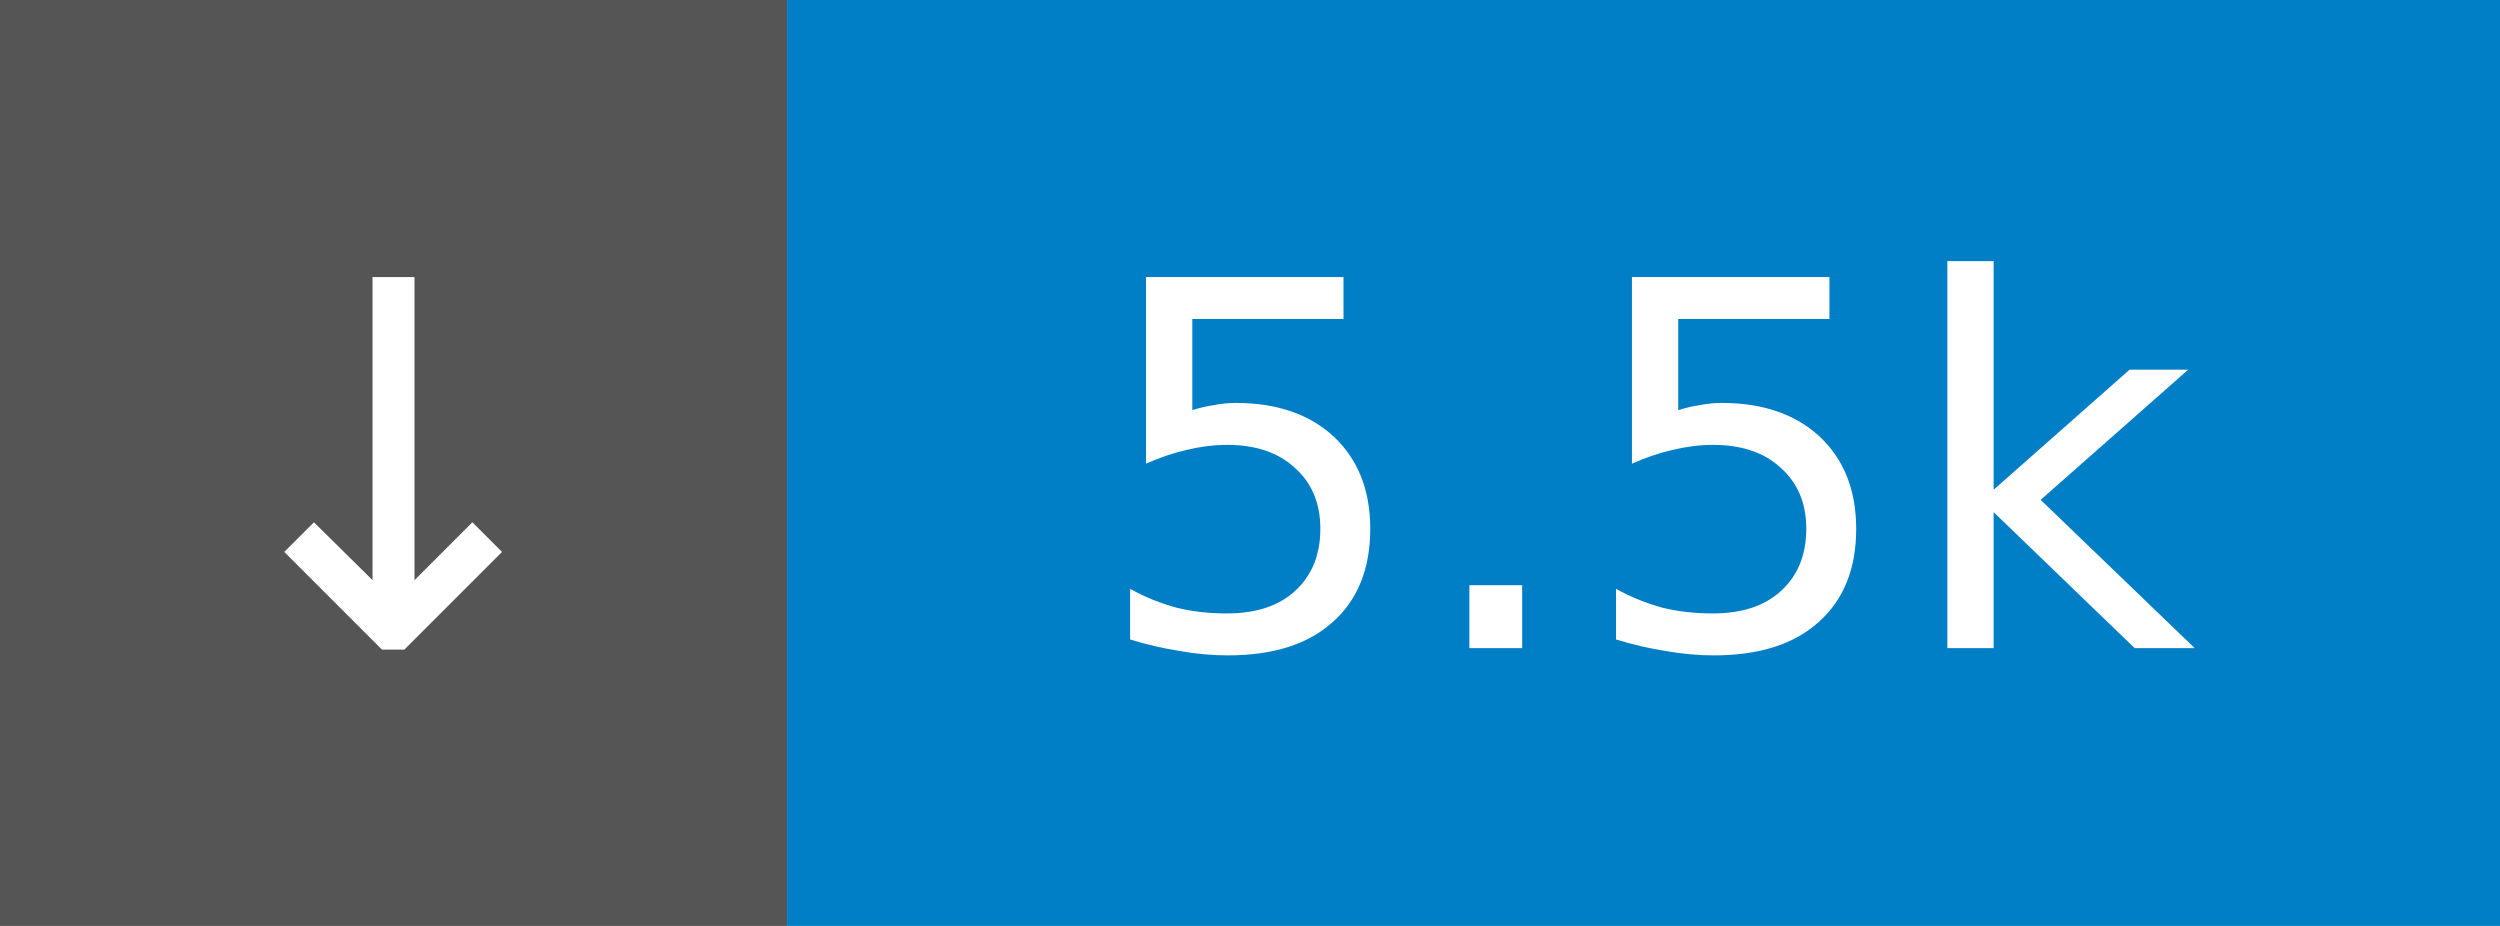
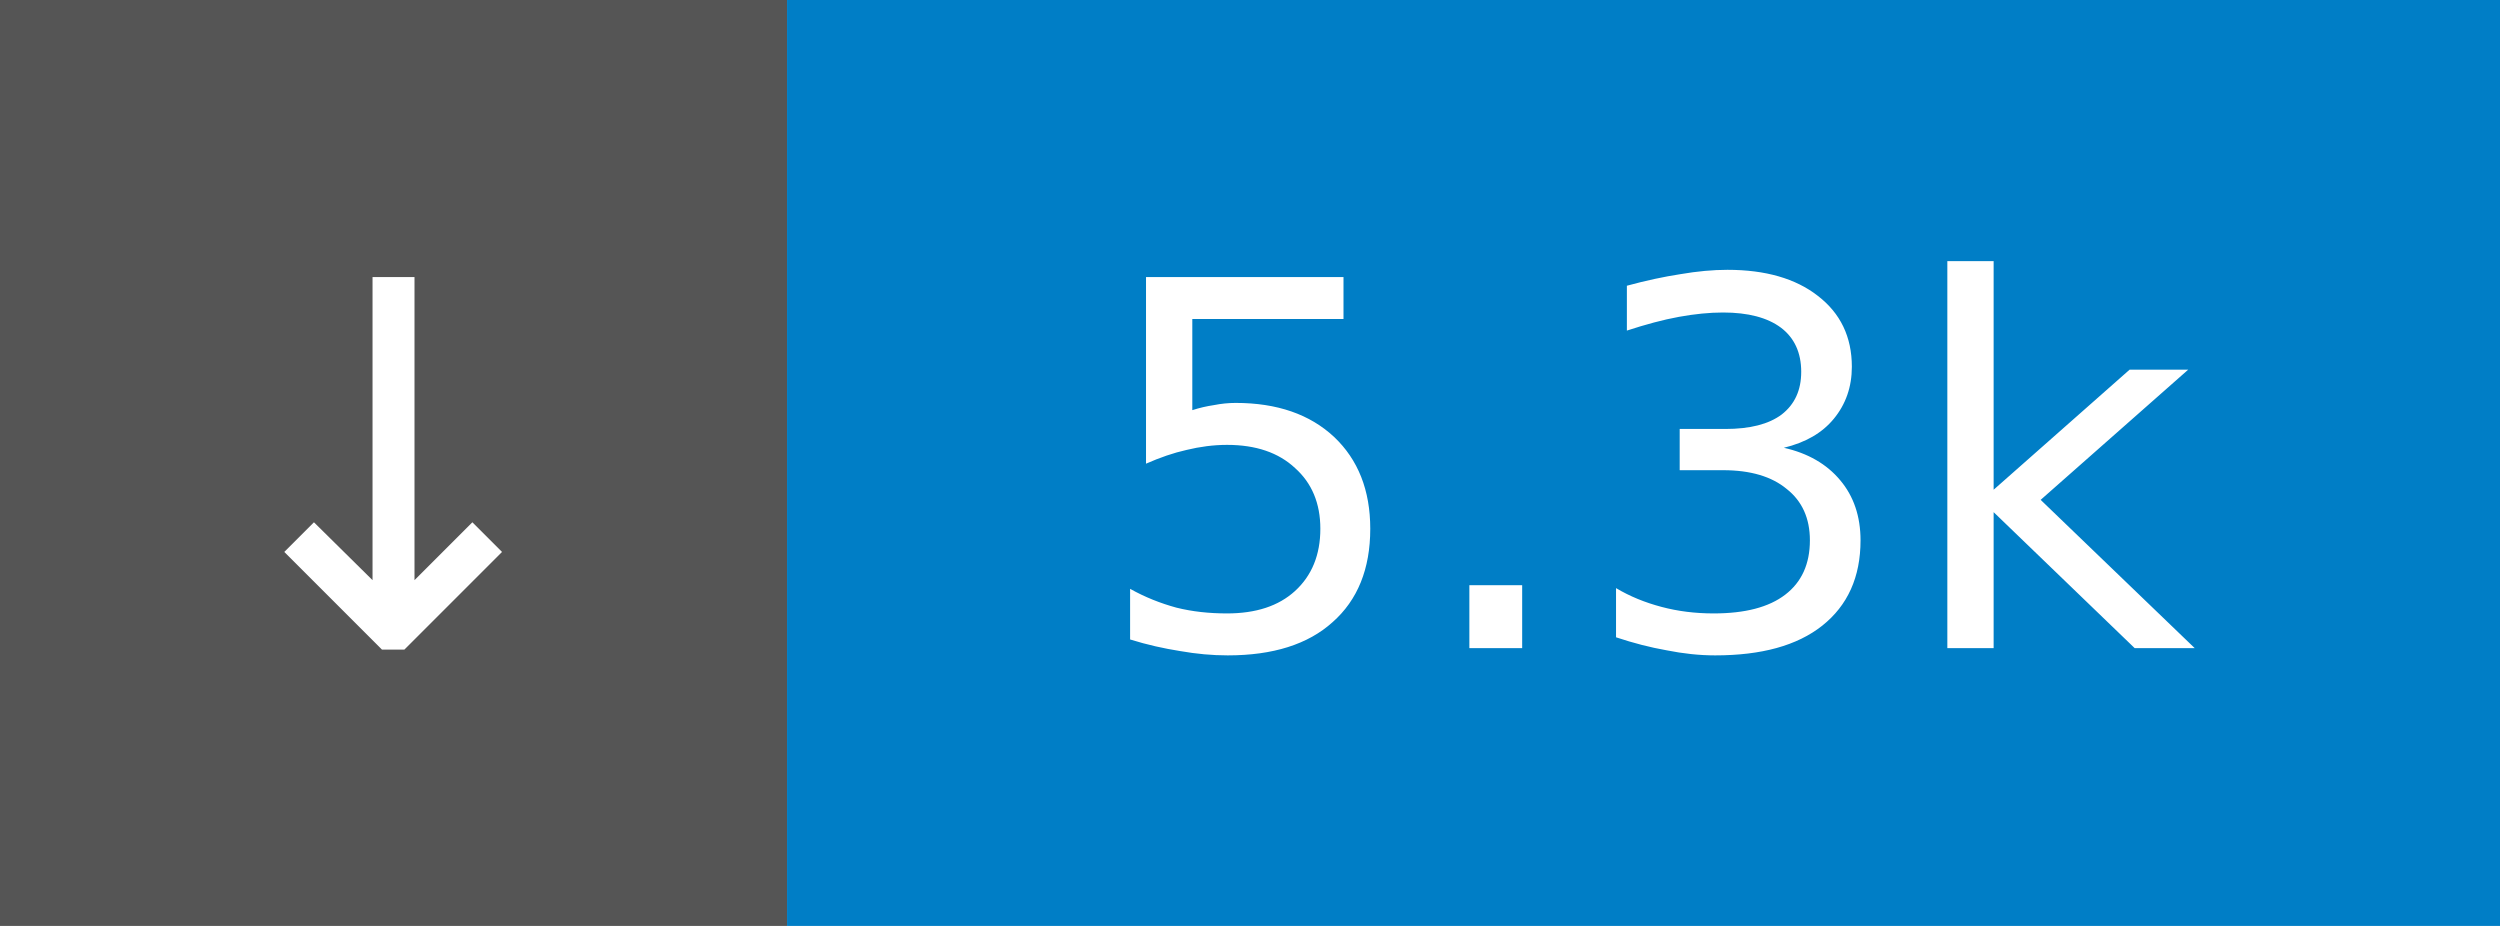
- <svg xmlns="http://www.w3.org/2000/svg" width="54" height="20" role="img" aria-label="↓ 5.5k">
+ <svg xmlns="http://www.w3.org/2000/svg" width="54" height="20" role="img" aria-label="↓ 5.3k">
  <rect width="17" height="20" fill="#555" />
  <rect x="17" width="37" height="20" fill="#007ec6" />
  <g fill="#fff" font-family="Verdana,Geneva,DejaVu Sans,sans-serif" font-size="11" text-anchor="middle">
    <text x="8.5" y="14">↓</text>
-     <text x="35.5" y="14">5.5k</text>
+     <text x="35.5" y="14">5.3k</text>
  </g>
</svg>
